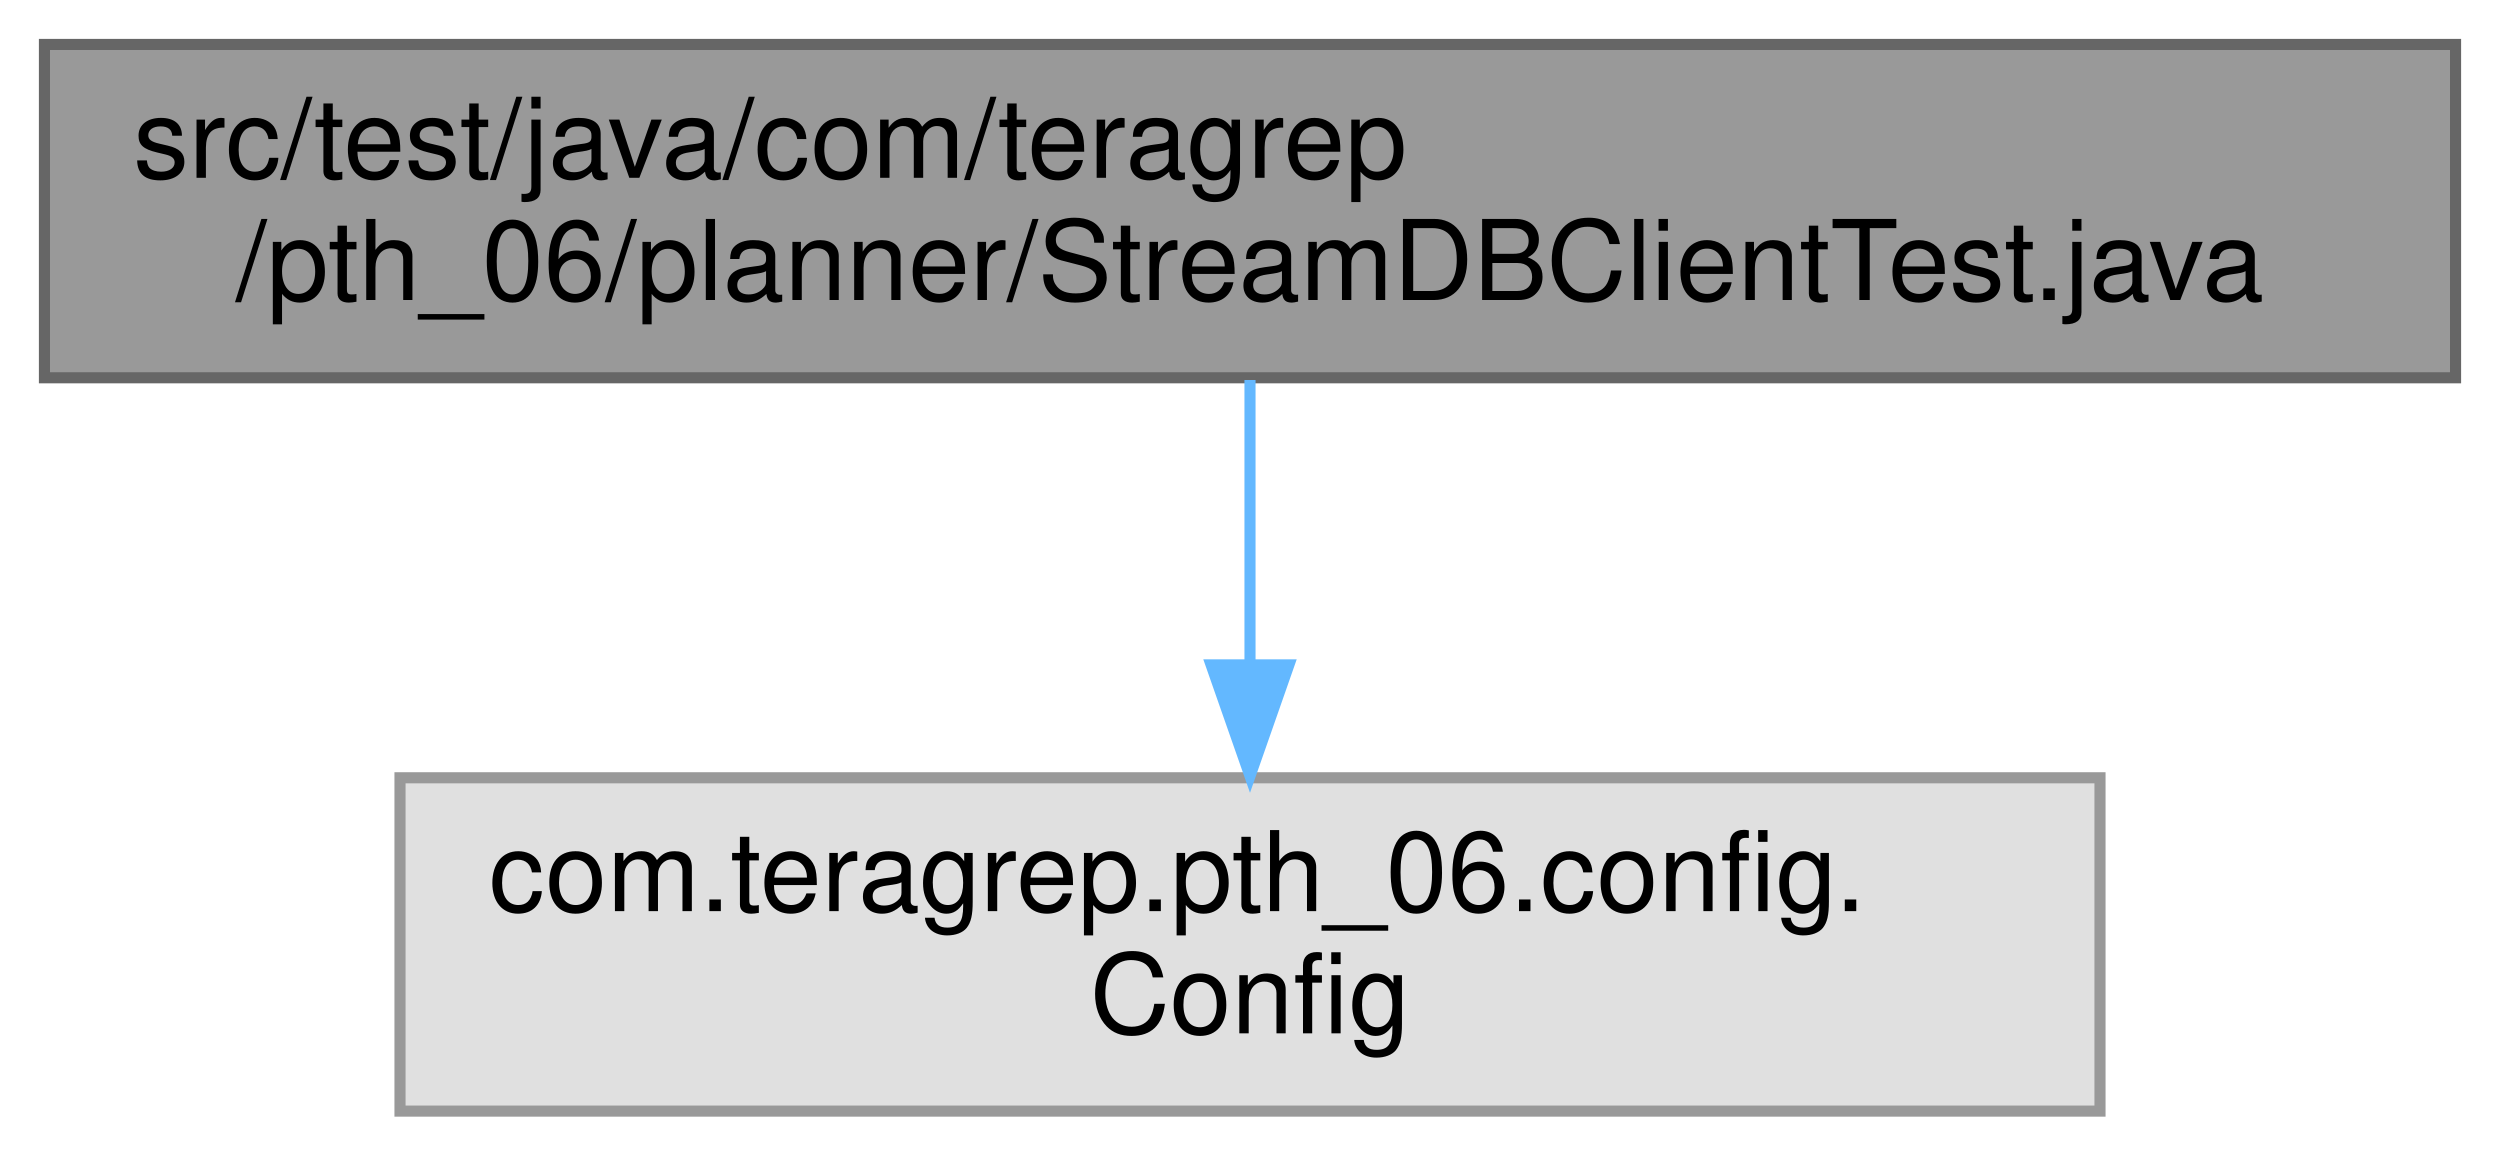
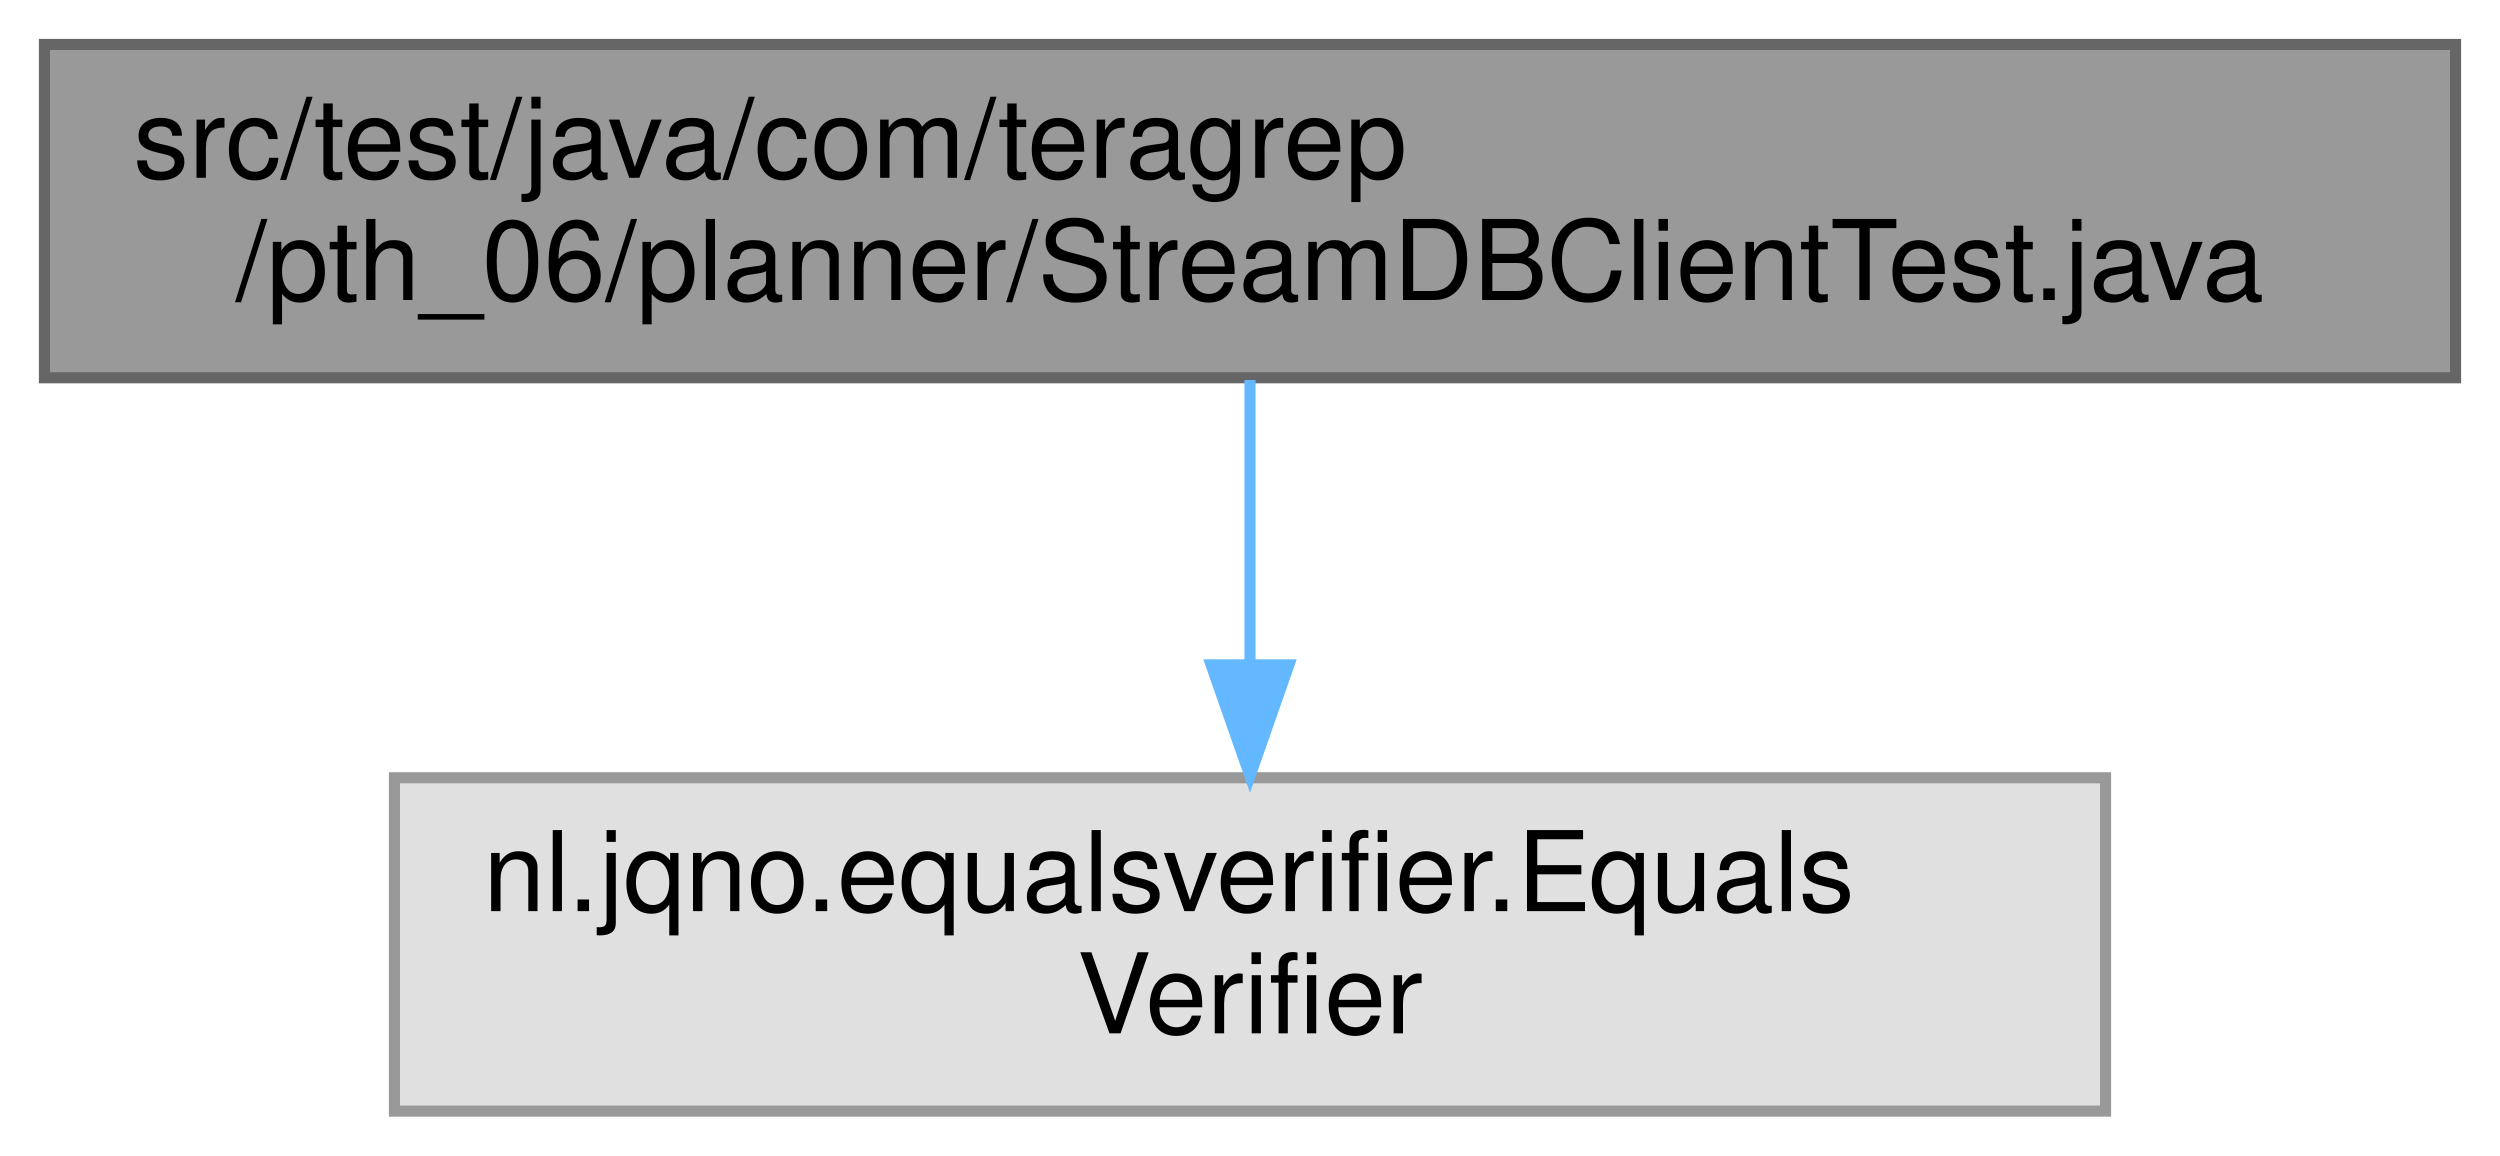
<svg xmlns="http://www.w3.org/2000/svg" xmlns:xlink="http://www.w3.org/1999/xlink" width="225pt" height="104pt" viewBox="0.00 0.00 225.00 104.00">
  <g id="graph0" class="graph" transform="scale(1 1) rotate(0) translate(4 100)">
    <g id="Node000001" class="node">
      <g id="a_Node000001">
        <a xlink:title=" ">
          <polygon fill="#999999" stroke="#666666" points="217,-96 0,-96 0,-66 217,-66 217,-96" />
          <text text-anchor="start" x="8" y="-84" font-family="Helvetica,sans-Serif" font-size="10.00">src/test/java/com/teragrep</text>
          <text text-anchor="middle" x="108.5" y="-73" font-family="Helvetica,sans-Serif" font-size="10.00">/pth_06/planner/StreamDBClientTest.java</text>
        </a>
      </g>
    </g>
    <g id="Node000002" class="node">
      <g id="a_Node000002">
        <a xlink:title=" ">
-           <polygon fill="#e0e0e0" stroke="#999999" points="185,-30 32,-30 32,0 185,0 185,-30" />
-           <text text-anchor="start" x="40" y="-18" font-family="Helvetica,sans-Serif" font-size="10.00">com.teragrep.pth_06.config.</text>
-           <text text-anchor="middle" x="108.5" y="-7" font-family="Helvetica,sans-Serif" font-size="10.00">Config</text>
+           <polygon fill="#e0e0e0" stroke="#999999" points="185.5,-30 31.5,-30 31.5,0 185.5,0 185.5,-30" />
+           <text text-anchor="start" x="39.5" y="-18" font-family="Helvetica,sans-Serif" font-size="10.00">nl.jqno.equalsverifier.Equals</text>
+           <text text-anchor="middle" x="108.5" y="-7" font-family="Helvetica,sans-Serif" font-size="10.00">Verifier</text>
        </a>
      </g>
    </g>
    <g id="edge1_Node000001_Node000002" class="edge">
      <g id="a_edge1_Node000001_Node000002">
        <a xlink:title=" ">
          <path fill="none" stroke="#63b8ff" d="M108.5,-65.8C108.5,-58.34 108.5,-48.99 108.5,-40.41" />
          <polygon fill="#63b8ff" stroke="#63b8ff" points="112,-40.16 108.5,-30.16 105,-40.16 112,-40.16" />
        </a>
      </g>
    </g>
  </g>
</svg>
